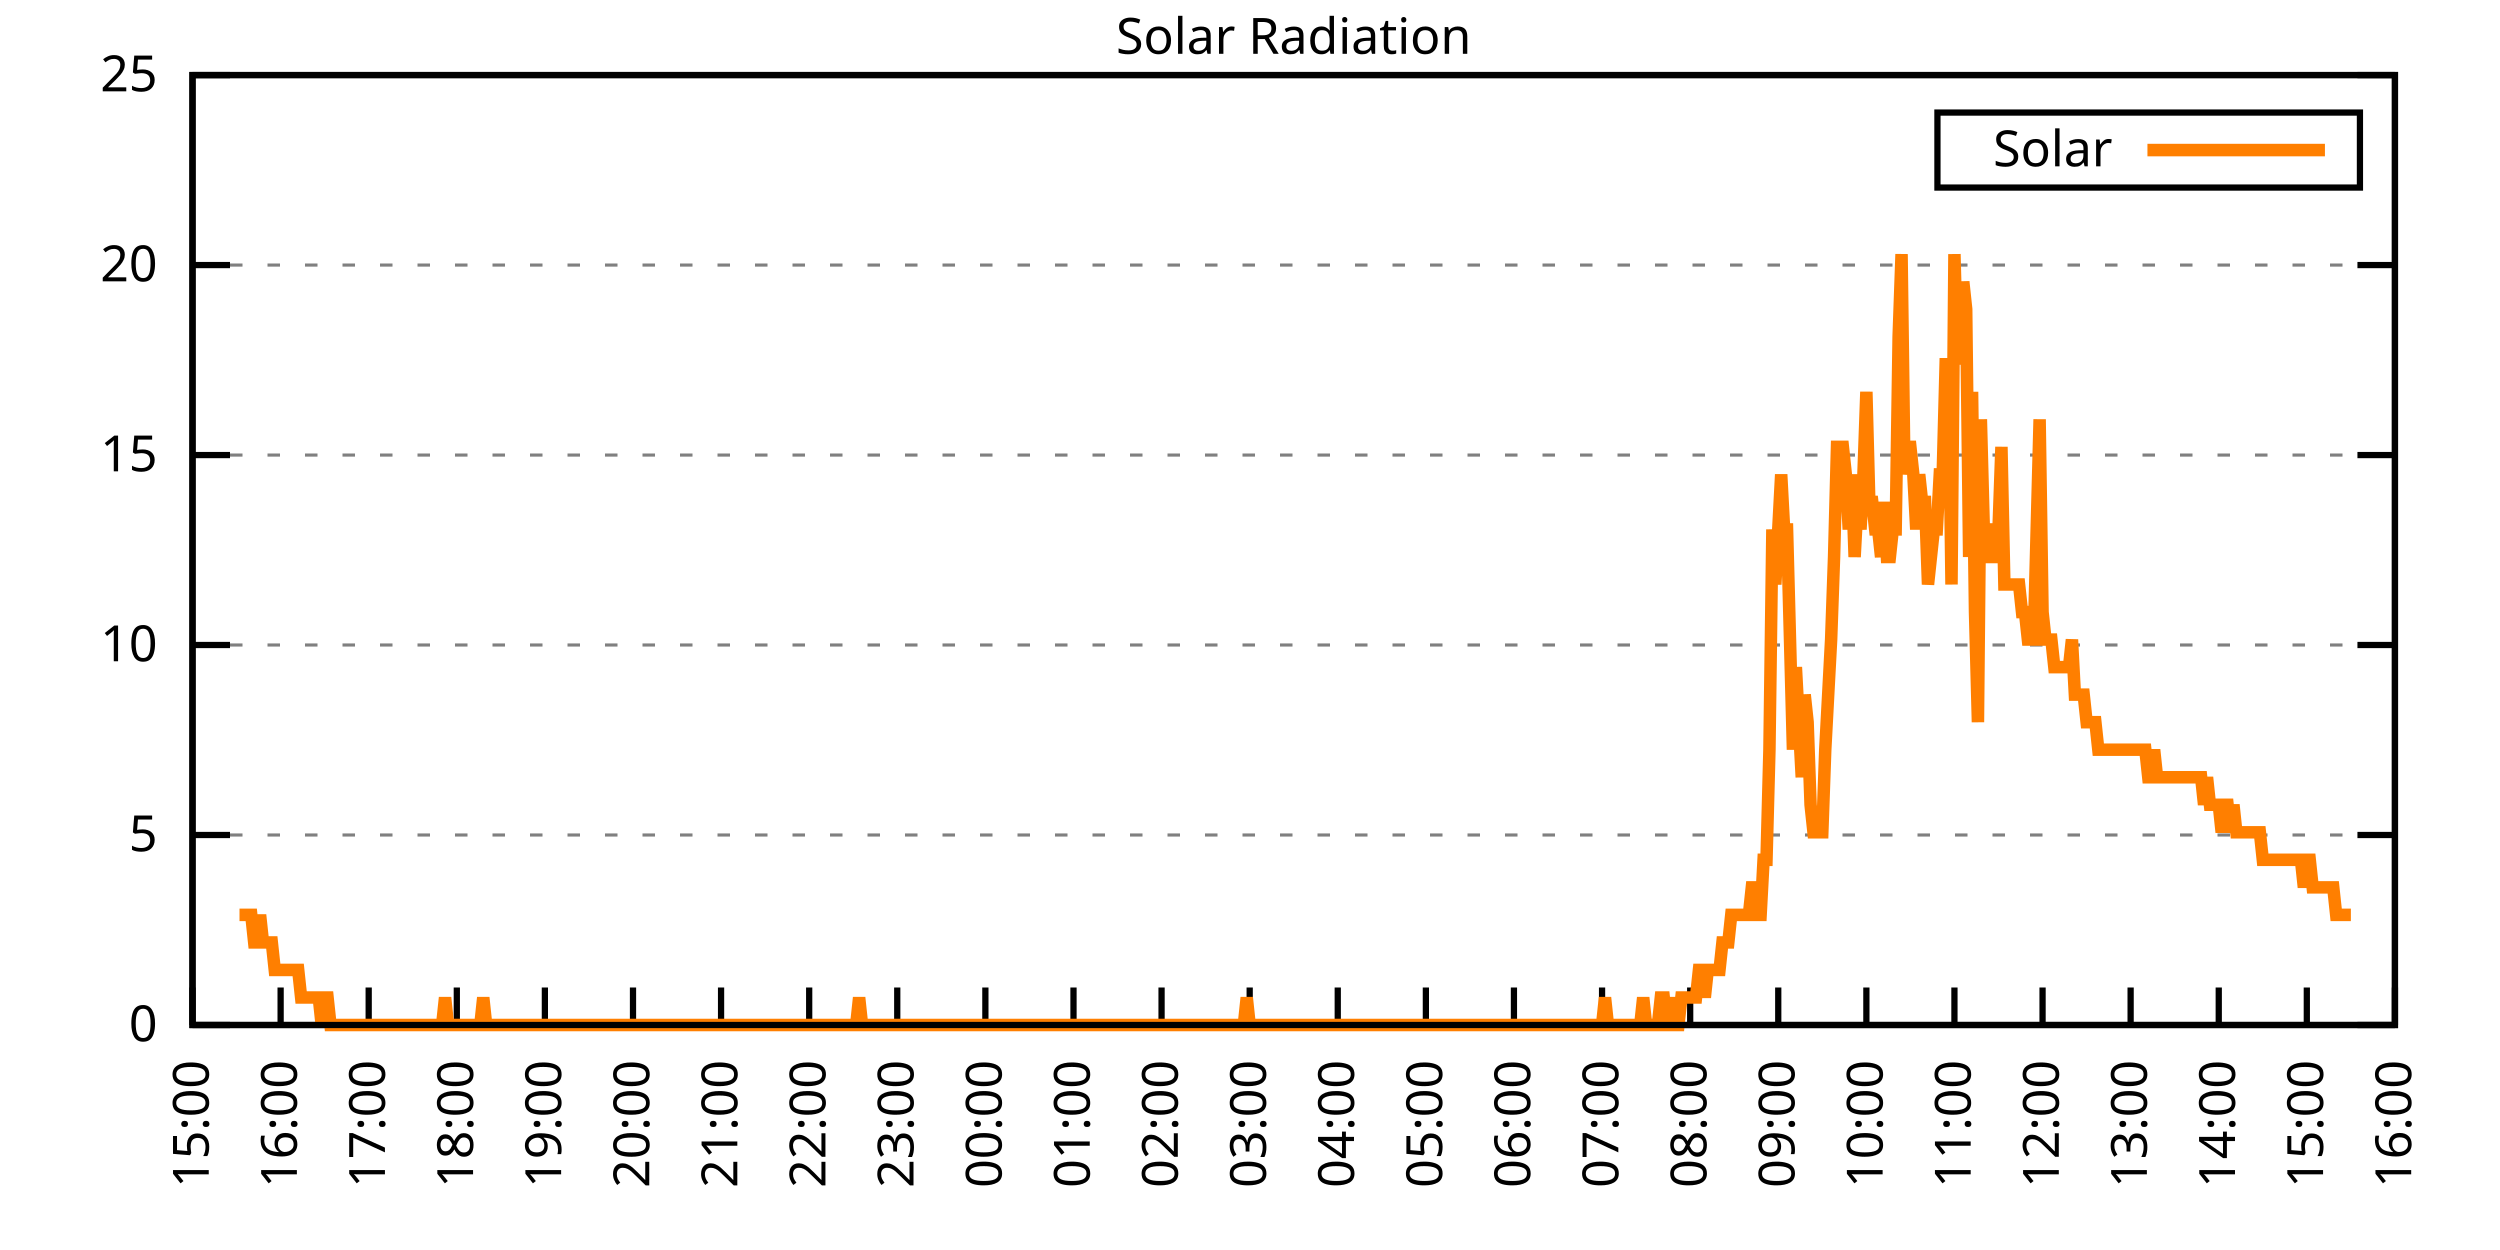
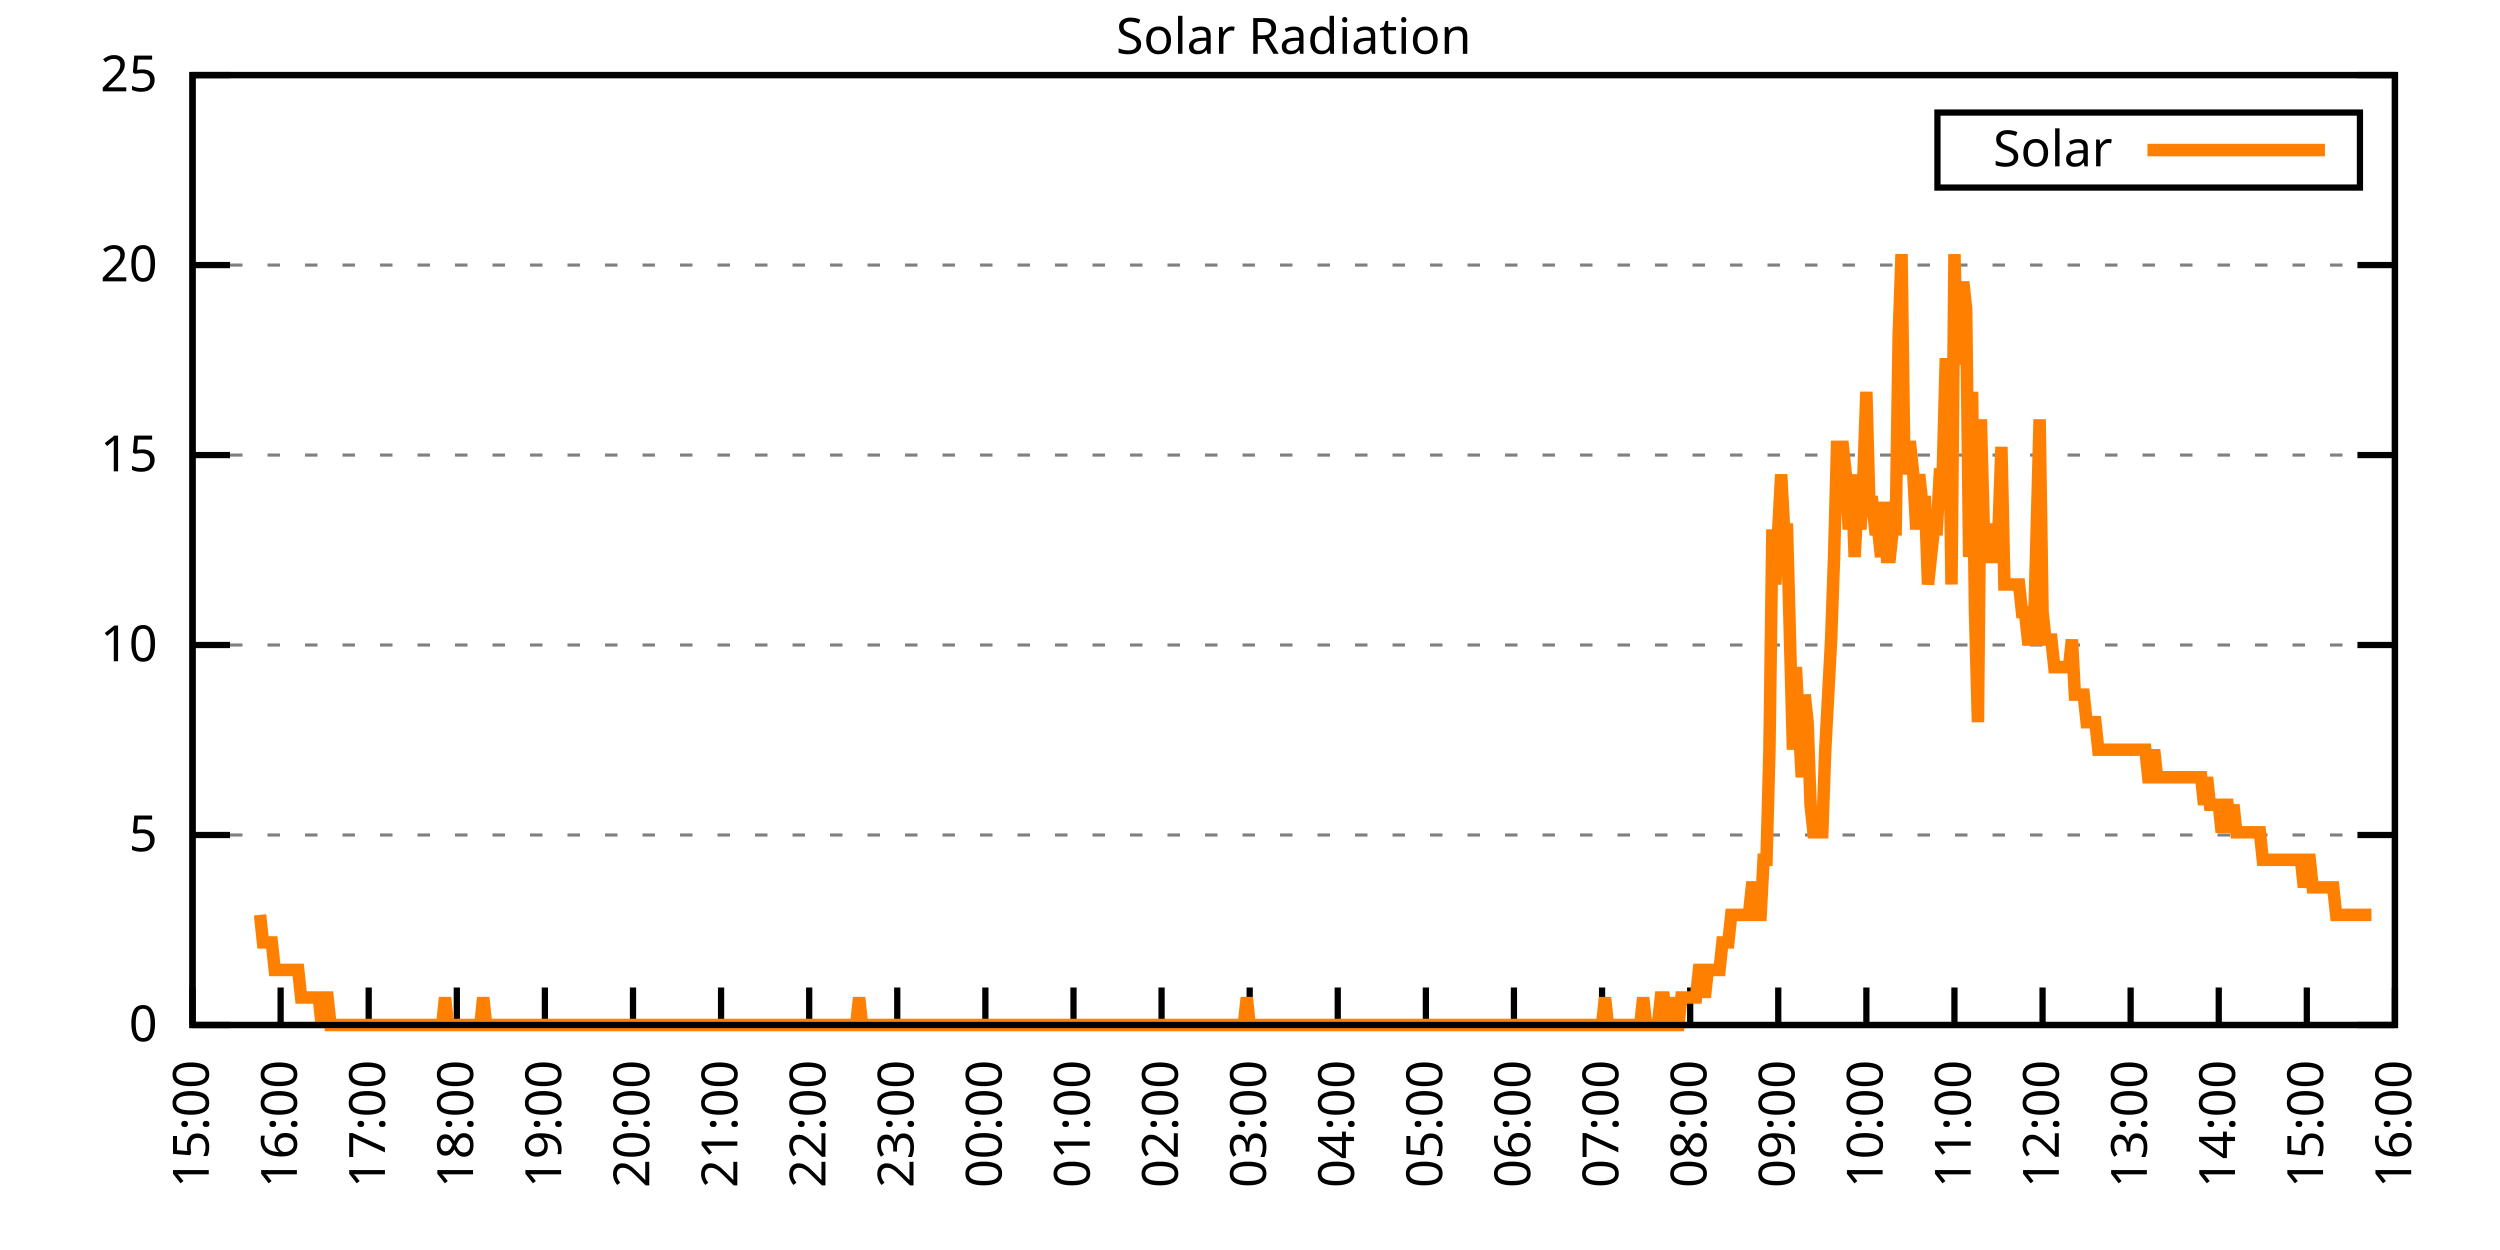
<svg xmlns="http://www.w3.org/2000/svg" xmlns:xlink="http://www.w3.org/1999/xlink" width="400" height="200" viewBox="0 0 400 200">
  <g id="gnuplot_canvas">
    <rect x="0" y="0" width="400" height="200" fill="none" />
    <defs>
      <circle id="gpDot" r="0.5" stroke-width="0.5" stroke="currentColor" />
      <path id="gpPt0" stroke-width="0.333" stroke="currentColor" d="M-1,0 h2 M0,-1 v2" />
      <path id="gpPt1" stroke-width="0.333" stroke="currentColor" d="M-1,-1 L1,1 M1,-1 L-1,1" />
      <path id="gpPt2" stroke-width="0.333" stroke="currentColor" d="M-1,0 L1,0 M0,-1 L0,1 M-1,-1 L1,1 M-1,1 L1,-1" />
      <rect id="gpPt3" stroke-width="0.333" stroke="currentColor" x="-1" y="-1" width="2" height="2" />
      <rect id="gpPt4" stroke-width="0.333" stroke="currentColor" fill="currentColor" x="-1" y="-1" width="2" height="2" />
      <circle id="gpPt5" stroke-width="0.333" stroke="currentColor" cx="0" cy="0" r="1" />
      <use xlink:href="#gpPt5" id="gpPt6" fill="currentColor" stroke="none" />
      <path id="gpPt7" stroke-width="0.333" stroke="currentColor" d="M0,-1.33 L-1.33,0.67 L1.33,0.67 z" />
      <use xlink:href="#gpPt7" id="gpPt8" fill="currentColor" stroke="none" />
      <use xlink:href="#gpPt7" id="gpPt9" stroke="currentColor" transform="rotate(180)" />
      <use xlink:href="#gpPt9" id="gpPt10" fill="currentColor" stroke="none" />
      <use xlink:href="#gpPt3" id="gpPt11" stroke="currentColor" transform="rotate(45)" />
      <use xlink:href="#gpPt11" id="gpPt12" fill="currentColor" stroke="none" />
      <path id="gpPt13" stroke-width="0.333" stroke="currentColor" d="M0,1.330 L1.265,0.411 L0.782,-1.067 L-0.782,-1.076 L-1.265,0.411 z" />
      <use xlink:href="#gpPt13" id="gpPt14" fill="currentColor" stroke="none" />
      <filter id="textbox" filterUnits="objectBoundingBox" x="0" y="0" height="1" width="1">
        <feFlood flood-color="white" flood-opacity="1" result="bgnd" />
        <feComposite in="SourceGraphic" in2="bgnd" operator="atop" />
      </filter>
      <filter id="greybox" filterUnits="objectBoundingBox" x="0" y="0" height="1" width="1">
        <feFlood flood-color="lightgrey" flood-opacity="1" result="grey" />
        <feComposite in="SourceGraphic" in2="grey" operator="atop" />
      </filter>
    </defs>
    <g fill="none" color="white" stroke="currentColor" stroke-width="1.00" stroke-linecap="butt" stroke-linejoin="miter">
</g>
    <g fill="none" color="black" stroke="currentColor" stroke-width="1.00" stroke-linecap="butt" stroke-linejoin="miter">
      <g stroke="none" shape-rendering="crispEdges">
        <polygon fill="rgb(255, 255, 255)" points="30.80,164.00 383.18,164.00 383.18,12.02 30.80,12.02 " />
      </g>
    </g>
    <g fill="none" color="black" stroke="currentColor" stroke-width="1.00" stroke-linecap="butt" stroke-linejoin="miter">
</g>
    <g fill="none" color="black" stroke="black" stroke-width="0.50" stroke-linecap="butt" stroke-linejoin="miter">
</g>
    <g fill="none" color="gray" stroke="currentColor" stroke-width="0.50" stroke-linecap="butt" stroke-linejoin="miter">
      <path stroke="gray" stroke-dasharray="2,4" class="gridline" d="M30.80,164.00 L383.19,164.00  " />
    </g>
    <g fill="none" color="gray" stroke="gray" stroke-width="1.00" stroke-linecap="butt" stroke-linejoin="miter">
</g>
    <g fill="none" color="black" stroke="currentColor" stroke-width="1.00" stroke-linecap="butt" stroke-linejoin="miter">
      <path stroke="black" d="M30.80,164.00 L36.80,164.00 M383.19,164.00 L377.19,164.00  " />
      <g transform="translate(25.20,166.60)" stroke="none" fill="black" font-family="Sans" font-size="8.00" text-anchor="end">
        <text>
          <tspan font-family="Sans"> 0</tspan>
        </text>
      </g>
    </g>
    <g fill="none" color="black" stroke="currentColor" stroke-width="1.00" stroke-linecap="butt" stroke-linejoin="miter">
</g>
    <g fill="none" color="black" stroke="black" stroke-width="0.50" stroke-linecap="butt" stroke-linejoin="miter">
</g>
    <g fill="none" color="gray" stroke="currentColor" stroke-width="0.50" stroke-linecap="butt" stroke-linejoin="miter">
      <path stroke="gray" stroke-dasharray="2,4" class="gridline" d="M30.80,133.60 L383.19,133.60  " />
    </g>
    <g fill="none" color="gray" stroke="gray" stroke-width="1.00" stroke-linecap="butt" stroke-linejoin="miter">
</g>
    <g fill="none" color="black" stroke="currentColor" stroke-width="1.00" stroke-linecap="butt" stroke-linejoin="miter">
      <path stroke="black" d="M30.80,133.60 L36.80,133.60 M383.19,133.60 L377.19,133.60  " />
      <g transform="translate(25.20,136.20)" stroke="none" fill="black" font-family="Sans" font-size="8.00" text-anchor="end">
        <text>
          <tspan font-family="Sans"> 5</tspan>
        </text>
      </g>
    </g>
    <g fill="none" color="black" stroke="currentColor" stroke-width="1.00" stroke-linecap="butt" stroke-linejoin="miter">
</g>
    <g fill="none" color="black" stroke="black" stroke-width="0.50" stroke-linecap="butt" stroke-linejoin="miter">
</g>
    <g fill="none" color="gray" stroke="currentColor" stroke-width="0.50" stroke-linecap="butt" stroke-linejoin="miter">
      <path stroke="gray" stroke-dasharray="2,4" class="gridline" d="M30.80,103.20 L383.19,103.20  " />
    </g>
    <g fill="none" color="gray" stroke="gray" stroke-width="1.00" stroke-linecap="butt" stroke-linejoin="miter">
</g>
    <g fill="none" color="black" stroke="currentColor" stroke-width="1.00" stroke-linecap="butt" stroke-linejoin="miter">
      <path stroke="black" d="M30.80,103.20 L36.80,103.20 M383.19,103.20 L377.19,103.20  " />
      <g transform="translate(25.20,105.80)" stroke="none" fill="black" font-family="Sans" font-size="8.00" text-anchor="end">
        <text>
          <tspan font-family="Sans"> 10</tspan>
        </text>
      </g>
    </g>
    <g fill="none" color="black" stroke="currentColor" stroke-width="1.00" stroke-linecap="butt" stroke-linejoin="miter">
</g>
    <g fill="none" color="black" stroke="black" stroke-width="0.50" stroke-linecap="butt" stroke-linejoin="miter">
</g>
    <g fill="none" color="gray" stroke="currentColor" stroke-width="0.50" stroke-linecap="butt" stroke-linejoin="miter">
      <path stroke="gray" stroke-dasharray="2,4" class="gridline" d="M30.80,72.81 L383.19,72.81  " />
    </g>
    <g fill="none" color="gray" stroke="gray" stroke-width="1.00" stroke-linecap="butt" stroke-linejoin="miter">
</g>
    <g fill="none" color="black" stroke="currentColor" stroke-width="1.00" stroke-linecap="butt" stroke-linejoin="miter">
      <path stroke="black" d="M30.80,72.81 L36.80,72.81 M383.19,72.81 L377.19,72.81  " />
      <g transform="translate(25.20,75.41)" stroke="none" fill="black" font-family="Sans" font-size="8.00" text-anchor="end">
        <text>
          <tspan font-family="Sans"> 15</tspan>
        </text>
      </g>
    </g>
    <g fill="none" color="black" stroke="currentColor" stroke-width="1.00" stroke-linecap="butt" stroke-linejoin="miter">
</g>
    <g fill="none" color="black" stroke="black" stroke-width="0.50" stroke-linecap="butt" stroke-linejoin="miter">
</g>
    <g fill="none" color="gray" stroke="currentColor" stroke-width="0.50" stroke-linecap="butt" stroke-linejoin="miter">
      <path stroke="gray" stroke-dasharray="2,4" class="gridline" d="M30.80,42.41 L383.19,42.41  " />
    </g>
    <g fill="none" color="gray" stroke="gray" stroke-width="1.00" stroke-linecap="butt" stroke-linejoin="miter">
</g>
    <g fill="none" color="black" stroke="currentColor" stroke-width="1.00" stroke-linecap="butt" stroke-linejoin="miter">
      <path stroke="black" d="M30.80,42.41 L36.80,42.41 M383.19,42.41 L377.19,42.41  " />
      <g transform="translate(25.20,45.01)" stroke="none" fill="black" font-family="Sans" font-size="8.00" text-anchor="end">
        <text>
          <tspan font-family="Sans"> 20</tspan>
        </text>
      </g>
    </g>
    <g fill="none" color="black" stroke="currentColor" stroke-width="1.00" stroke-linecap="butt" stroke-linejoin="miter">
</g>
    <g fill="none" color="black" stroke="black" stroke-width="0.50" stroke-linecap="butt" stroke-linejoin="miter">
</g>
    <g fill="none" color="gray" stroke="currentColor" stroke-width="0.50" stroke-linecap="butt" stroke-linejoin="miter">
      <path stroke="gray" stroke-dasharray="2,4" class="gridline" d="M30.80,12.01 L383.19,12.01  " />
    </g>
    <g fill="none" color="gray" stroke="gray" stroke-width="1.00" stroke-linecap="butt" stroke-linejoin="miter">
</g>
    <g fill="none" color="black" stroke="currentColor" stroke-width="1.00" stroke-linecap="butt" stroke-linejoin="miter">
      <path stroke="black" d="M30.80,12.01 L36.80,12.01 M383.19,12.01 L377.19,12.01  " />
      <g transform="translate(25.20,14.61)" stroke="none" fill="black" font-family="Sans" font-size="8.00" text-anchor="end">
        <text>
          <tspan font-family="Sans"> 25</tspan>
        </text>
      </g>
    </g>
    <g fill="none" color="black" stroke="currentColor" stroke-width="1.00" stroke-linecap="butt" stroke-linejoin="miter">
      <path stroke="black" d="M30.80,164.00 L30.80,158.00  " />
      <g transform="translate(33.40,169.60) rotate(270.00)" stroke="none" fill="black" font-family="Sans" font-size="8.00" text-anchor="end">
        <text>
          <tspan font-family="Sans">15:00</tspan>
        </text>
      </g>
    </g>
    <g fill="none" color="black" stroke="currentColor" stroke-width="1.00" stroke-linecap="butt" stroke-linejoin="miter">
      <path stroke="black" d="M44.90,164.00 L44.90,158.00  " />
      <g transform="translate(47.50,169.60) rotate(270.00)" stroke="none" fill="black" font-family="Sans" font-size="8.00" text-anchor="end">
        <text>
          <tspan font-family="Sans">16:00</tspan>
        </text>
      </g>
    </g>
    <g fill="none" color="black" stroke="currentColor" stroke-width="1.00" stroke-linecap="butt" stroke-linejoin="miter">
      <path stroke="black" d="M58.99,164.00 L58.99,158.00  " />
      <g transform="translate(61.59,169.60) rotate(270.00)" stroke="none" fill="black" font-family="Sans" font-size="8.00" text-anchor="end">
        <text>
          <tspan font-family="Sans">17:00</tspan>
        </text>
      </g>
    </g>
    <g fill="none" color="black" stroke="currentColor" stroke-width="1.00" stroke-linecap="butt" stroke-linejoin="miter">
      <path stroke="black" d="M73.09,164.00 L73.09,158.00  " />
      <g transform="translate(75.69,169.60) rotate(270.00)" stroke="none" fill="black" font-family="Sans" font-size="8.00" text-anchor="end">
        <text>
          <tspan font-family="Sans">18:00</tspan>
        </text>
      </g>
    </g>
    <g fill="none" color="black" stroke="currentColor" stroke-width="1.00" stroke-linecap="butt" stroke-linejoin="miter">
      <path stroke="black" d="M87.18,164.00 L87.18,158.00  " />
      <g transform="translate(89.78,169.60) rotate(270.00)" stroke="none" fill="black" font-family="Sans" font-size="8.00" text-anchor="end">
        <text>
          <tspan font-family="Sans">19:00</tspan>
        </text>
      </g>
    </g>
    <g fill="none" color="black" stroke="currentColor" stroke-width="1.00" stroke-linecap="butt" stroke-linejoin="miter">
      <path stroke="black" d="M101.28,164.00 L101.28,158.00  " />
      <g transform="translate(103.88,169.60) rotate(270.00)" stroke="none" fill="black" font-family="Sans" font-size="8.00" text-anchor="end">
        <text>
          <tspan font-family="Sans">20:00</tspan>
        </text>
      </g>
    </g>
    <g fill="none" color="black" stroke="currentColor" stroke-width="1.00" stroke-linecap="butt" stroke-linejoin="miter">
      <path stroke="black" d="M115.37,164.00 L115.37,158.00  " />
      <g transform="translate(117.97,169.60) rotate(270.00)" stroke="none" fill="black" font-family="Sans" font-size="8.00" text-anchor="end">
        <text>
          <tspan font-family="Sans">21:00</tspan>
        </text>
      </g>
    </g>
    <g fill="none" color="black" stroke="currentColor" stroke-width="1.00" stroke-linecap="butt" stroke-linejoin="miter">
      <path stroke="black" d="M129.47,164.00 L129.47,158.00  " />
      <g transform="translate(132.07,169.60) rotate(270.00)" stroke="none" fill="black" font-family="Sans" font-size="8.00" text-anchor="end">
        <text>
          <tspan font-family="Sans">22:00</tspan>
        </text>
      </g>
    </g>
    <g fill="none" color="black" stroke="currentColor" stroke-width="1.00" stroke-linecap="butt" stroke-linejoin="miter">
      <path stroke="black" d="M143.56,164.00 L143.56,158.00  " />
      <g transform="translate(146.16,169.60) rotate(270.00)" stroke="none" fill="black" font-family="Sans" font-size="8.00" text-anchor="end">
        <text>
          <tspan font-family="Sans">23:00</tspan>
        </text>
      </g>
    </g>
    <g fill="none" color="black" stroke="currentColor" stroke-width="1.00" stroke-linecap="butt" stroke-linejoin="miter">
      <path stroke="black" d="M157.66,164.00 L157.66,158.00  " />
      <g transform="translate(160.26,169.60) rotate(270.00)" stroke="none" fill="black" font-family="Sans" font-size="8.00" text-anchor="end">
        <text>
          <tspan font-family="Sans">00:00</tspan>
        </text>
      </g>
    </g>
    <g fill="none" color="black" stroke="currentColor" stroke-width="1.00" stroke-linecap="butt" stroke-linejoin="miter">
      <path stroke="black" d="M171.76,164.00 L171.76,158.00  " />
      <g transform="translate(174.36,169.60) rotate(270.00)" stroke="none" fill="black" font-family="Sans" font-size="8.00" text-anchor="end">
        <text>
          <tspan font-family="Sans">01:00</tspan>
        </text>
      </g>
    </g>
    <g fill="none" color="black" stroke="currentColor" stroke-width="1.00" stroke-linecap="butt" stroke-linejoin="miter">
      <path stroke="black" d="M185.85,164.00 L185.85,158.00  " />
      <g transform="translate(188.45,169.60) rotate(270.00)" stroke="none" fill="black" font-family="Sans" font-size="8.00" text-anchor="end">
        <text>
          <tspan font-family="Sans">02:00</tspan>
        </text>
      </g>
    </g>
    <g fill="none" color="black" stroke="currentColor" stroke-width="1.00" stroke-linecap="butt" stroke-linejoin="miter">
      <path stroke="black" d="M199.95,164.00 L199.95,158.00  " />
      <g transform="translate(202.55,169.60) rotate(270.00)" stroke="none" fill="black" font-family="Sans" font-size="8.00" text-anchor="end">
        <text>
          <tspan font-family="Sans">03:00</tspan>
        </text>
      </g>
    </g>
    <g fill="none" color="black" stroke="currentColor" stroke-width="1.00" stroke-linecap="butt" stroke-linejoin="miter">
      <path stroke="black" d="M214.04,164.00 L214.04,158.00  " />
      <g transform="translate(216.64,169.60) rotate(270.00)" stroke="none" fill="black" font-family="Sans" font-size="8.00" text-anchor="end">
        <text>
          <tspan font-family="Sans">04:00</tspan>
        </text>
      </g>
    </g>
    <g fill="none" color="black" stroke="currentColor" stroke-width="1.00" stroke-linecap="butt" stroke-linejoin="miter">
      <path stroke="black" d="M228.14,164.00 L228.14,158.00  " />
      <g transform="translate(230.74,169.60) rotate(270.00)" stroke="none" fill="black" font-family="Sans" font-size="8.00" text-anchor="end">
        <text>
          <tspan font-family="Sans">05:00</tspan>
        </text>
      </g>
    </g>
    <g fill="none" color="black" stroke="currentColor" stroke-width="1.00" stroke-linecap="butt" stroke-linejoin="miter">
      <path stroke="black" d="M242.23,164.00 L242.23,158.00  " />
      <g transform="translate(244.83,169.60) rotate(270.00)" stroke="none" fill="black" font-family="Sans" font-size="8.00" text-anchor="end">
        <text>
          <tspan font-family="Sans">06:00</tspan>
        </text>
      </g>
    </g>
    <g fill="none" color="black" stroke="currentColor" stroke-width="1.00" stroke-linecap="butt" stroke-linejoin="miter">
      <path stroke="black" d="M256.33,164.00 L256.33,158.00  " />
      <g transform="translate(258.93,169.60) rotate(270.00)" stroke="none" fill="black" font-family="Sans" font-size="8.00" text-anchor="end">
        <text>
          <tspan font-family="Sans">07:00</tspan>
        </text>
      </g>
    </g>
    <g fill="none" color="black" stroke="currentColor" stroke-width="1.00" stroke-linecap="butt" stroke-linejoin="miter">
      <path stroke="black" d="M270.43,164.00 L270.43,158.00  " />
      <g transform="translate(273.03,169.60) rotate(270.00)" stroke="none" fill="black" font-family="Sans" font-size="8.00" text-anchor="end">
        <text>
          <tspan font-family="Sans">08:00</tspan>
        </text>
      </g>
    </g>
    <g fill="none" color="black" stroke="currentColor" stroke-width="1.00" stroke-linecap="butt" stroke-linejoin="miter">
      <path stroke="black" d="M284.52,164.00 L284.52,158.00  " />
      <g transform="translate(287.12,169.60) rotate(270.00)" stroke="none" fill="black" font-family="Sans" font-size="8.00" text-anchor="end">
        <text>
          <tspan font-family="Sans">09:00</tspan>
        </text>
      </g>
    </g>
    <g fill="none" color="black" stroke="currentColor" stroke-width="1.00" stroke-linecap="butt" stroke-linejoin="miter">
      <path stroke="black" d="M298.62,164.00 L298.62,158.00  " />
      <g transform="translate(301.22,169.60) rotate(270.00)" stroke="none" fill="black" font-family="Sans" font-size="8.00" text-anchor="end">
        <text>
          <tspan font-family="Sans">10:00</tspan>
        </text>
      </g>
    </g>
    <g fill="none" color="black" stroke="currentColor" stroke-width="1.00" stroke-linecap="butt" stroke-linejoin="miter">
      <path stroke="black" d="M312.71,164.00 L312.71,158.00  " />
      <g transform="translate(315.31,169.60) rotate(270.00)" stroke="none" fill="black" font-family="Sans" font-size="8.00" text-anchor="end">
        <text>
          <tspan font-family="Sans">11:00</tspan>
        </text>
      </g>
    </g>
    <g fill="none" color="black" stroke="currentColor" stroke-width="1.00" stroke-linecap="butt" stroke-linejoin="miter">
      <path stroke="black" d="M326.81,164.00 L326.81,158.00  " />
      <g transform="translate(329.41,169.60) rotate(270.00)" stroke="none" fill="black" font-family="Sans" font-size="8.00" text-anchor="end">
        <text>
          <tspan font-family="Sans">12:00</tspan>
        </text>
      </g>
    </g>
    <g fill="none" color="black" stroke="currentColor" stroke-width="1.00" stroke-linecap="butt" stroke-linejoin="miter">
      <path stroke="black" d="M340.90,164.00 L340.90,158.00  " />
      <g transform="translate(343.50,169.60) rotate(270.00)" stroke="none" fill="black" font-family="Sans" font-size="8.00" text-anchor="end">
        <text>
          <tspan font-family="Sans">13:00</tspan>
        </text>
      </g>
    </g>
    <g fill="none" color="black" stroke="currentColor" stroke-width="1.00" stroke-linecap="butt" stroke-linejoin="miter">
      <path stroke="black" d="M355.00,164.00 L355.00,158.00  " />
      <g transform="translate(357.60,169.60) rotate(270.00)" stroke="none" fill="black" font-family="Sans" font-size="8.00" text-anchor="end">
        <text>
          <tspan font-family="Sans">14:00</tspan>
        </text>
      </g>
    </g>
    <g fill="none" color="black" stroke="currentColor" stroke-width="1.00" stroke-linecap="butt" stroke-linejoin="miter">
      <path stroke="black" d="M369.09,164.00 L369.09,158.00  " />
      <g transform="translate(371.69,169.60) rotate(270.00)" stroke="none" fill="black" font-family="Sans" font-size="8.00" text-anchor="end">
        <text>
          <tspan font-family="Sans">15:00</tspan>
        </text>
      </g>
    </g>
    <g fill="none" color="black" stroke="currentColor" stroke-width="1.00" stroke-linecap="butt" stroke-linejoin="miter">
      <path stroke="black" d="M383.19,164.00 L383.19,158.00  " />
      <g transform="translate(385.79,169.60) rotate(270.00)" stroke="none" fill="black" font-family="Sans" font-size="8.00" text-anchor="end">
        <text>
          <tspan font-family="Sans">16:00</tspan>
        </text>
      </g>
    </g>
    <g fill="none" color="black" stroke="currentColor" stroke-width="1.00" stroke-linecap="butt" stroke-linejoin="miter">
</g>
    <g fill="none" color="black" stroke="currentColor" stroke-width="1.00" stroke-linecap="butt" stroke-linejoin="miter">
      <path stroke="black" d="M30.80,12.01 L30.80,164.00 L383.19,164.00 L383.19,12.01 L30.80,12.01 Z  " />
    </g>
    <g fill="none" color="black" stroke="currentColor" stroke-width="1.00" stroke-linecap="butt" stroke-linejoin="miter">
</g>
    <g fill="none" color="black" stroke="currentColor" stroke-width="1.00" stroke-linecap="butt" stroke-linejoin="miter">
      <path stroke="black" d="M309.99,30.01 L309.99,18.01 L377.59,18.01 L377.59,30.01 L309.99,30.01 Z  " />
    </g>
    <g id="Solar_Radiation_plot_1">
      <g fill="none" color="white" stroke="black" stroke-width="2.00" stroke-linecap="butt" stroke-linejoin="miter">
</g>
      <g fill="none" color="black" stroke="currentColor" stroke-width="2.00" stroke-linecap="butt" stroke-linejoin="miter">
        <g transform="translate(337.99,26.61)" stroke="none" fill="black" font-family="Sans" font-size="8.00" text-anchor="end">
          <text>
            <tspan font-family="Sans">Solar</tspan>
          </text>
        </g>
      </g>
      <g fill="none" color="black" stroke="currentColor" stroke-width="2.00" stroke-linecap="butt" stroke-linejoin="miter">
-         <path stroke="rgb(255, 127,   0)" d="M343.59,24.01 L371.99,24.01 M38.32,146.38 L38.79,146.38 L39.26,146.38 L39.73,146.38 L40.20,146.38 L40.67,150.79   L41.14,150.79 L41.61,146.38 L42.08,150.79 L42.55,150.79 L43.02,150.79 L43.49,150.79 L43.96,155.19 L44.43,155.19   L44.90,155.19 L45.37,155.19 L45.84,155.19 L46.31,155.19 L46.78,155.19 L47.24,155.19 L47.71,155.19 L48.18,159.60   L48.65,159.60 L49.12,159.60 L49.59,159.60 L50.06,159.60 L50.53,159.60 L51.00,159.60 L51.47,164.00 L51.94,159.60   L52.41,159.60 L52.88,164.00 L53.35,164.00 L53.82,164.00 L54.29,164.00 L54.76,164.00 L55.23,164.00 L55.70,164.00   L56.17,164.00 L56.64,164.00 L57.11,164.00 L57.58,164.00 L58.05,164.00 L58.52,164.00 L58.99,164.00 L59.46,164.00   L59.93,164.00 L60.40,164.00 L60.87,164.00 L61.34,164.00 L61.81,164.00 L62.28,164.00 L62.75,164.00 L63.22,164.00   L63.69,164.00 L64.16,164.00 L64.63,164.00 L65.10,164.00 L65.57,164.00 L66.04,164.00 L66.51,164.00 L66.98,164.00   L67.45,164.00 L67.92,164.00 L68.39,164.00 L68.86,164.00 L69.33,164.00 L69.80,164.00 L70.27,164.00 L70.74,164.00   L71.21,159.60 L71.68,164.00 L72.15,164.00 L72.62,164.00 L73.09,164.00 L73.56,164.00 L74.03,164.00 L74.50,164.00   L74.97,164.00 L75.44,164.00 L75.91,164.00 L76.38,164.00 L76.85,164.00 L77.32,159.60 L77.79,164.00 L78.26,164.00   L78.73,164.00 L79.19,164.00 L79.66,164.00 L80.13,164.00 L80.60,164.00 L81.07,164.00 L81.54,164.00 L82.01,164.00   L82.48,164.00 L82.95,164.00 L83.42,164.00 L83.89,164.00 L84.36,164.00 L84.83,164.00 L85.30,164.00 L85.77,164.00   L86.24,164.00 L86.71,164.00 L87.18,164.00 L87.65,164.00 L88.12,164.00 L88.59,164.00 L89.06,164.00 L89.53,164.00   L90.00,164.00 L90.47,164.00 L90.94,164.00 L91.41,164.00 L91.88,164.00 L92.35,164.00 L92.82,164.00 L93.29,164.00   L93.76,164.00 L94.23,164.00 L94.70,164.00 L95.17,164.00 L95.64,164.00 L96.11,164.00 L96.58,164.00 L97.05,164.00   L97.52,164.00 L97.99,164.00 L98.46,164.00 L98.93,164.00 L99.40,164.00 L99.87,164.00 L100.34,164.00 L100.81,164.00   L101.28,164.00 L101.75,164.00 L102.22,164.00 L102.69,164.00 L103.16,164.00 L103.63,164.00 L104.10,164.00 L104.57,164.00   L105.04,164.00 L105.51,164.00 L105.98,164.00 L106.45,164.00 L106.92,164.00 L107.39,164.00 L107.86,164.00 L108.33,164.00   L108.80,164.00 L109.27,164.00 L109.74,164.00 L110.21,164.00 L110.68,164.00 L111.14,164.00 L111.61,164.00 L112.08,164.00   L112.55,164.00 L113.02,164.00 L113.49,164.00 L113.96,164.00 L114.43,164.00 L114.90,164.00 L115.37,164.00 L115.84,164.00   L116.31,164.00 L116.78,164.00 L117.25,164.00 L117.72,164.00 L118.19,164.00 L118.66,164.00 L119.13,164.00 L119.60,164.00   L120.07,164.00 L120.54,164.00 L121.01,164.00 L121.48,164.00 L121.95,164.00 L122.42,164.00 L122.89,164.00 L123.36,164.00   L123.83,164.00 L124.30,164.00 L124.77,164.00 L125.24,164.00 L125.71,164.00 L126.18,164.00 L126.65,164.00 L127.12,164.00   L127.59,164.00 L128.06,164.00 L128.53,164.00 L129.00,164.00 L129.47,164.00 L129.94,164.00 L130.41,164.00 L130.88,164.00   L131.35,164.00 L131.82,164.00 L132.29,164.00 L132.76,164.00 L133.23,164.00 L133.70,164.00 L134.17,164.00 L134.64,164.00   L135.11,164.00 L135.58,164.00 L136.05,164.00 L136.52,164.00 L136.99,164.00 L137.46,159.60 L137.93,164.00 L138.40,164.00   L138.87,164.00 L139.34,164.00 L139.81,164.00 L140.28,164.00 L140.75,164.00 L141.22,164.00 L141.69,164.00 L142.16,164.00   L142.63,164.00 L143.09,164.00 L143.56,164.00 L144.03,164.00 L144.50,164.00 L144.97,164.00 L145.44,164.00 L145.91,164.00   L146.38,164.00 L146.85,164.00 L147.32,164.00 L147.79,164.00 L148.26,164.00 L148.73,164.00 L149.20,164.00 L149.67,164.00   L150.14,164.00 L150.61,164.00 L151.08,164.00 L151.55,164.00 L152.02,164.00 L152.49,164.00 L152.96,164.00 L153.43,164.00   L153.90,164.00 L154.37,164.00 L154.84,164.00 L155.31,164.00 L155.78,164.00 L156.25,164.00 L156.72,164.00 L157.19,164.00   L157.66,164.00 L158.13,164.00 L158.60,164.00 L159.07,164.00 L159.54,164.00 L160.01,164.00 L160.48,164.00 L160.95,164.00   L161.42,164.00 L161.89,164.00 L162.36,164.00 L162.83,164.00 L163.30,164.00 L163.77,164.00 L164.24,164.00 L164.71,164.00   L165.18,164.00 L165.65,164.00 L166.12,164.00 L166.59,164.00 L167.06,164.00 L167.53,164.00 L168.00,164.00 L168.47,164.00   L168.94,164.00 L169.41,164.00 L169.88,164.00 L170.35,164.00 L170.82,164.00 L171.29,164.00 L171.76,164.00 L172.23,164.00   L172.70,164.00 L173.17,164.00 L173.64,164.00 L174.11,164.00 L174.58,164.00 L175.04,164.00 L175.51,164.00 L175.98,164.00   L176.45,164.00 L176.92,164.00 L177.39,164.00 L177.86,164.00 L178.33,164.00 L178.80,164.00 L179.27,164.00 L179.74,164.00   L180.21,164.00 L180.68,164.00 L181.15,164.00 L181.62,164.00 L182.09,164.00 L182.56,164.00 L183.03,164.00 L183.50,164.00   L183.97,164.00 L184.44,164.00 L184.91,164.00 L185.38,164.00 L185.85,164.00 L186.32,164.00 L186.79,164.00 L187.26,164.00   L187.73,164.00 L188.20,164.00 L188.67,164.00 L189.14,164.00 L189.61,164.00 L190.08,164.00 L190.55,164.00 L191.02,164.00   L191.49,164.00 L191.96,164.00 L192.43,164.00 L192.90,164.00 L193.37,164.00 L193.84,164.00 L194.31,164.00 L194.78,164.00   L195.25,164.00 L195.72,164.00 L196.19,164.00 L196.66,164.00 L197.13,164.00 L197.60,164.00 L198.07,164.00 L198.54,164.00   L199.01,164.00 L199.48,159.60 L199.95,164.00 L200.42,164.00 L200.89,164.00 L201.36,164.00 L201.83,164.00 L202.30,164.00   L202.77,164.00 L203.24,164.00 L203.71,164.00 L204.18,164.00 L204.65,164.00 L205.12,164.00 L205.59,164.00 L206.06,164.00   L206.53,164.00 L207.00,164.00 L207.46,164.00 L207.93,164.00 L208.40,164.00 L208.87,164.00 L209.34,164.00 L209.81,164.00   L210.28,164.00 L210.75,164.00 L211.22,164.00 L211.69,164.00 L212.16,164.00 L212.63,164.00 L213.10,164.00 L213.57,164.00   L214.04,164.00 L214.51,164.00 L214.98,164.00 L215.45,164.00 L215.92,164.00 L216.39,164.00 L216.86,164.00 L217.33,164.00   L217.80,164.00 L218.27,164.00 L218.74,164.00 L219.21,164.00 L219.68,164.00 L220.15,164.00 L220.62,164.00 L221.09,164.00   L221.56,164.00 L222.03,164.00 L222.50,164.00 L222.97,164.00 L223.44,164.00 L223.91,164.00 L224.38,164.00 L224.85,164.00   L225.32,164.00 L225.79,164.00 L226.26,164.00 L226.73,164.00 L227.20,164.00 L227.67,164.00 L228.14,164.00 L228.61,164.00   L229.08,164.00 L229.55,164.00 L230.02,164.00 L230.49,164.00 L230.96,164.00 L231.43,164.00 L231.90,164.00 L232.37,164.00   L232.84,164.00 L233.31,164.00 L233.78,164.00 L234.25,164.00 L234.72,164.00 L235.19,164.00 L235.66,164.00 L236.13,164.00   L236.60,164.00 L237.07,164.00 L237.54,164.00 L238.01,164.00 L238.48,164.00 L238.95,164.00 L239.41,164.00 L239.88,164.00   L240.35,164.00 L240.82,164.00 L241.29,164.00 L241.76,164.00 L242.23,164.00 L242.70,164.00 L243.17,164.00 L243.64,164.00   L244.11,164.00 L244.58,164.00 L245.05,164.00 L245.52,164.00 L245.99,164.00 L246.46,164.00 L246.93,164.00 L247.40,164.00   L247.87,164.00 L248.34,164.00 L248.81,164.00 L249.28,164.00 L249.75,164.00 L250.22,164.00 L250.69,164.00 L251.16,164.00   L251.63,164.00 L252.10,164.00 L252.57,164.00 L253.04,164.00 L253.51,164.00 L253.98,164.00 L254.45,164.00 L254.92,164.00   L255.39,164.00 L255.86,164.00 L256.33,164.00 L256.80,159.60 L257.27,164.00 L257.74,164.00 L258.21,164.00 L258.68,164.00   L259.15,164.00 L259.62,164.00 L260.09,164.00 L260.56,164.00 L261.03,164.00 L261.50,164.00 L261.97,164.00 L262.44,164.00   L262.91,159.60 L263.38,164.00 L263.85,164.00 L264.32,164.00 L264.79,164.00 L265.26,164.00 L265.73,159.60 L266.20,159.60   L266.67,164.00 L267.14,164.00 L267.61,159.60 L268.08,164.00 L268.55,164.00 L269.02,159.60 L269.49,159.60 L269.96,159.60   L270.43,159.60 L270.90,159.60 L271.36,159.60 L271.83,155.19 L272.30,155.19 L272.77,159.60 L273.24,155.19 L273.71,155.19   L274.18,155.19 L274.65,155.19 L275.12,155.19 L275.59,150.79 L276.06,150.79 L276.53,150.79 L277.00,146.38 L277.47,146.38   L277.94,146.38 L278.41,146.38 L278.88,146.38 L279.35,146.38 L279.82,146.38 L280.29,141.98 L280.76,141.98 L281.23,146.38   L281.70,146.38 L282.17,137.57 L282.64,137.57 L283.11,119.95 L283.58,84.71 L284.05,93.52 L284.52,84.71 L284.99,75.90   L285.46,84.71 L285.93,84.71 L286.40,102.33 L286.87,119.95 L287.34,106.74 L287.81,115.55 L288.28,124.36 L288.75,111.14   L289.22,115.55 L289.69,128.76 L290.16,133.17 L290.63,133.17 L291.10,133.17 L291.57,133.17 L292.04,119.95 L292.51,111.14   L292.98,102.33 L293.45,89.12 L293.92,71.50 L294.39,71.50 L294.86,71.50 L295.33,75.90 L295.80,84.71 L296.27,75.90   L296.74,89.12 L297.21,80.31 L297.68,84.71 L298.15,75.90 L298.62,62.69 L299.09,80.31 L299.56,80.31 L300.03,84.71   L300.50,84.71 L300.97,89.12 L301.44,80.31 L301.91,89.12 L302.38,89.12 L302.85,84.71 L303.31,84.71 L303.78,53.88   L304.25,40.66 L304.72,75.90 L305.19,71.50 L305.66,71.50 L306.13,75.90 L306.60,84.71 L307.07,75.90 L307.54,80.31   L308.01,80.31 L308.48,93.52 L308.95,89.12 L309.42,84.71 L309.89,84.71 L310.36,75.90 L310.83,75.90 L311.30,58.28   L311.77,58.28 L312.24,93.52 L312.71,40.66 L313.18,58.28 L313.65,53.88 L314.12,45.07 L314.59,49.47 L315.06,89.12   L315.53,62.69 L316.00,97.93 L316.47,115.55 L316.94,67.09 L317.41,84.71 L317.88,84.71 L318.35,89.12 L318.82,89.12   L319.29,84.71 L319.76,84.71 L320.23,71.50 L320.70,93.52 L321.17,93.52 L321.64,93.52 L322.11,93.52 L322.58,93.52   L323.05,93.52 L323.52,97.93 L323.99,97.93 L324.46,102.33 L324.93,102.33 L325.40,102.33 L325.87,84.71 L326.34,67.09   L326.81,97.93 L327.28,102.33 L327.75,102.33 L328.22,102.33 L328.69,106.74 L329.16,106.74 L329.63,106.74 L330.10,106.74   L330.57,106.74 L331.04,106.74 L331.51,102.33 L331.98,111.14 L332.45,111.14 L332.92,111.14 L333.39,111.14 L333.86,115.55   L334.33,115.55 L334.80,115.55 L335.26,115.55 L335.73,119.95 L336.20,119.95 L336.67,119.95 L337.14,119.95 L337.61,119.95   L338.08,119.95 L338.55,119.95 L339.02,119.95 L339.49,119.95 L339.96,119.95 L340.43,119.95 L340.90,119.95 L341.37,119.95   L341.84,119.95 L342.31,119.95 L342.78,119.95 L343.25,119.95 L343.72,124.36 L344.19,124.36 L344.66,119.95 L345.13,124.36   L345.60,124.36 L346.07,124.36 L346.54,124.36 L347.01,124.36 L347.48,124.36 L347.95,124.36 L348.42,124.36 L348.89,124.36   L349.36,124.36 L349.83,124.36 L350.30,124.36 L350.77,124.36 L351.24,124.36 L351.71,124.36 L352.18,124.36 L352.65,128.76   L353.12,124.36 L353.59,128.76 L354.06,128.76 L354.53,128.76 L355.00,128.76 L355.47,133.17 L355.94,128.76 L356.41,128.76   L356.88,133.17 L357.35,128.76 L357.82,133.17 L358.29,133.17 L358.76,133.17 L359.23,133.17 L359.70,133.17 L360.17,133.17   L360.64,133.17 L361.11,133.17 L361.58,133.17 L362.05,137.57 L362.52,137.57 L362.99,137.57 L363.46,137.57 L363.93,137.57   L364.40,137.57 L364.87,137.57 L365.34,137.57 L365.81,137.57 L366.28,137.57 L366.75,137.57 L367.21,137.57 L367.68,137.57   L368.15,137.57 L368.62,141.98 L369.09,137.57 L369.56,137.57 L370.03,141.98 L370.50,141.98 L370.97,141.98 L371.44,141.98   L371.91,141.98 L372.38,141.98 L372.85,141.98 L373.32,141.98 L373.79,146.38 L374.26,146.38 L374.73,146.38 L375.20,146.38   L375.67,146.38 L376.14,146.38  " />
+         <path stroke="rgb(255, 127,   0)" d="M343.59,24.01 L371.99,24.01 M41.61,146.38 L42.08,150.79 L42.55,150.79 L43.02,150.79 L43.49,150.79 L43.96,155.19   L44.43,155.19 L44.90,155.19 L45.37,155.19 L45.84,155.19 L46.31,155.19 L46.78,155.19 L47.24,155.19 L47.71,155.19   L48.18,159.60 L48.65,159.60 L49.12,159.60 L49.59,159.60 L50.06,159.60 L50.53,159.60 L51.00,159.60 L51.47,164.00   L51.94,159.60 L52.41,159.60 L52.88,164.00 L53.35,164.00 L53.82,164.00 L54.29,164.00 L54.76,164.00 L55.23,164.00   L55.70,164.00 L56.17,164.00 L56.64,164.00 L57.11,164.00 L57.58,164.00 L58.05,164.00 L58.52,164.00 L58.99,164.00   L59.46,164.00 L59.93,164.00 L60.40,164.00 L60.87,164.00 L61.34,164.00 L61.81,164.00 L62.28,164.00 L62.75,164.00   L63.22,164.00 L63.69,164.00 L64.16,164.00 L64.63,164.00 L65.10,164.00 L65.57,164.00 L66.04,164.00 L66.51,164.00   L66.98,164.00 L67.45,164.00 L67.92,164.00 L68.39,164.00 L68.86,164.00 L69.33,164.00 L69.80,164.00 L70.27,164.00   L70.74,164.00 L71.21,159.60 L71.68,164.00 L72.15,164.00 L72.62,164.00 L73.09,164.00 L73.56,164.00 L74.03,164.00   L74.50,164.00 L74.97,164.00 L75.44,164.00 L75.91,164.00 L76.38,164.00 L76.85,164.00 L77.32,159.60 L77.79,164.00   L78.26,164.00 L78.73,164.00 L79.19,164.00 L79.66,164.00 L80.13,164.00 L80.60,164.00 L81.07,164.00 L81.54,164.00   L82.01,164.00 L82.48,164.00 L82.95,164.00 L83.42,164.00 L83.89,164.00 L84.36,164.00 L84.83,164.00 L85.30,164.00   L85.77,164.00 L86.24,164.00 L86.71,164.00 L87.18,164.00 L87.65,164.00 L88.12,164.00 L88.59,164.00 L89.06,164.00   L89.53,164.00 L90.00,164.00 L90.47,164.00 L90.94,164.00 L91.41,164.00 L91.88,164.00 L92.35,164.00 L92.82,164.00   L93.29,164.00 L93.76,164.00 L94.23,164.00 L94.70,164.00 L95.17,164.00 L95.64,164.00 L96.11,164.00 L96.58,164.00   L97.05,164.00 L97.52,164.00 L97.99,164.00 L98.46,164.00 L98.93,164.00 L99.40,164.00 L99.87,164.00 L100.34,164.00   L100.81,164.00 L101.28,164.00 L101.75,164.00 L102.22,164.00 L102.69,164.00 L103.16,164.00 L103.63,164.00 L104.10,164.00   L104.57,164.00 L105.04,164.00 L105.51,164.00 L105.98,164.00 L106.45,164.00 L106.92,164.00 L107.39,164.00 L107.86,164.00   L108.33,164.00 L108.80,164.00 L109.27,164.00 L109.74,164.00 L110.21,164.00 L110.68,164.00 L111.14,164.00 L111.61,164.00   L112.08,164.00 L112.55,164.00 L113.02,164.00 L113.49,164.00 L113.96,164.00 L114.43,164.00 L114.90,164.00 L115.37,164.00   L115.84,164.00 L116.31,164.00 L116.78,164.00 L117.25,164.00 L117.72,164.00 L118.19,164.00 L118.66,164.00 L119.13,164.00   L119.60,164.00 L120.07,164.00 L120.54,164.00 L121.01,164.00 L121.48,164.00 L121.95,164.00 L122.42,164.00 L122.89,164.00   L123.36,164.00 L123.83,164.00 L124.30,164.00 L124.77,164.00 L125.24,164.00 L125.71,164.00 L126.18,164.00 L126.65,164.00   L127.12,164.00 L127.59,164.00 L128.06,164.00 L128.53,164.00 L129.00,164.00 L129.47,164.00 L129.94,164.00 L130.41,164.00   L130.88,164.00 L131.35,164.00 L131.82,164.00 L132.29,164.00 L132.76,164.00 L133.23,164.00 L133.70,164.00 L134.17,164.00   L134.64,164.00 L135.11,164.00 L135.58,164.00 L136.05,164.00 L136.52,164.00 L136.99,164.00 L137.46,159.60 L137.93,164.00   L138.40,164.00 L138.87,164.00 L139.34,164.00 L139.81,164.00 L140.28,164.00 L140.75,164.00 L141.22,164.00 L141.69,164.00   L142.16,164.00 L142.63,164.00 L143.09,164.00 L143.56,164.00 L144.03,164.00 L144.50,164.00 L144.97,164.00 L145.44,164.00   L145.91,164.00 L146.38,164.00 L146.85,164.00 L147.32,164.00 L147.79,164.00 L148.26,164.00 L148.73,164.00 L149.20,164.00   L149.67,164.00 L150.14,164.00 L150.61,164.00 L151.08,164.00 L151.55,164.00 L152.02,164.00 L152.49,164.00 L152.96,164.00   L153.43,164.00 L153.90,164.00 L154.37,164.00 L154.84,164.00 L155.31,164.00 L155.78,164.00 L156.25,164.00 L156.72,164.00   L157.19,164.00 L157.66,164.00 L158.13,164.00 L158.60,164.00 L159.07,164.00 L159.54,164.00 L160.01,164.00 L160.48,164.00   L160.95,164.00 L161.42,164.00 L161.89,164.00 L162.36,164.00 L162.83,164.00 L163.30,164.00 L163.77,164.00 L164.24,164.00   L164.71,164.00 L165.18,164.00 L165.65,164.00 L166.12,164.00 L166.59,164.00 L167.06,164.00 L167.53,164.00 L168.00,164.00   L168.47,164.00 L168.94,164.00 L169.41,164.00 L169.88,164.00 L170.35,164.00 L170.82,164.00 L171.29,164.00 L171.76,164.00   L172.23,164.00 L172.70,164.00 L173.17,164.00 L173.64,164.00 L174.11,164.00 L174.58,164.00 L175.04,164.00 L175.51,164.00   L175.98,164.00 L176.45,164.00 L176.92,164.00 L177.39,164.00 L177.86,164.00 L178.33,164.00 L178.80,164.00 L179.27,164.00   L179.74,164.00 L180.21,164.00 L180.68,164.00 L181.15,164.00 L181.62,164.00 L182.09,164.00 L182.56,164.00 L183.03,164.00   L183.50,164.00 L183.97,164.00 L184.44,164.00 L184.91,164.00 L185.38,164.00 L185.85,164.00 L186.32,164.00 L186.79,164.00   L187.26,164.00 L187.73,164.00 L188.20,164.00 L188.67,164.00 L189.14,164.00 L189.61,164.00 L190.08,164.00 L190.55,164.00   L191.02,164.00 L191.49,164.00 L191.96,164.00 L192.43,164.00 L192.90,164.00 L193.37,164.00 L193.84,164.00 L194.31,164.00   L194.78,164.00 L195.25,164.00 L195.72,164.00 L196.19,164.00 L196.66,164.00 L197.13,164.00 L197.60,164.00 L198.07,164.00   L198.54,164.00 L199.01,164.00 L199.48,159.60 L199.95,164.00 L200.42,164.00 L200.89,164.00 L201.36,164.00 L201.83,164.00   L202.30,164.00 L202.77,164.00 L203.24,164.00 L203.71,164.00 L204.18,164.00 L204.65,164.00 L205.12,164.00 L205.59,164.00   L206.06,164.00 L206.53,164.00 L207.00,164.00 L207.46,164.00 L207.93,164.00 L208.40,164.00 L208.87,164.00 L209.34,164.00   L209.81,164.00 L210.28,164.00 L210.75,164.00 L211.22,164.00 L211.69,164.00 L212.16,164.00 L212.63,164.00 L213.10,164.00   L213.57,164.00 L214.04,164.00 L214.51,164.00 L214.98,164.00 L215.45,164.00 L215.92,164.00 L216.39,164.00 L216.86,164.00   L217.33,164.00 L217.80,164.00 L218.27,164.00 L218.74,164.00 L219.21,164.00 L219.68,164.00 L220.15,164.00 L220.62,164.00   L221.09,164.00 L221.56,164.00 L222.03,164.00 L222.50,164.00 L222.97,164.00 L223.44,164.00 L223.91,164.00 L224.38,164.00   L224.85,164.00 L225.32,164.00 L225.79,164.00 L226.26,164.00 L226.73,164.00 L227.20,164.00 L227.67,164.00 L228.14,164.00   L228.61,164.00 L229.08,164.00 L229.55,164.00 L230.02,164.00 L230.49,164.00 L230.96,164.00 L231.43,164.00 L231.90,164.00   L232.37,164.00 L232.84,164.00 L233.31,164.00 L233.78,164.00 L234.25,164.00 L234.72,164.00 L235.19,164.00 L235.66,164.00   L236.13,164.00 L236.60,164.00 L237.07,164.00 L237.54,164.00 L238.01,164.00 L238.48,164.00 L238.95,164.00 L239.41,164.00   L239.88,164.00 L240.35,164.00 L240.82,164.00 L241.29,164.00 L241.76,164.00 L242.23,164.00 L242.70,164.00 L243.17,164.00   L243.64,164.00 L244.11,164.00 L244.58,164.00 L245.05,164.00 L245.52,164.00 L245.99,164.00 L246.46,164.00 L246.93,164.00   L247.40,164.00 L247.87,164.00 L248.34,164.00 L248.81,164.00 L249.28,164.00 L249.75,164.00 L250.22,164.00 L250.69,164.00   L251.16,164.00 L251.63,164.00 L252.10,164.00 L252.57,164.00 L253.04,164.00 L253.51,164.00 L253.98,164.00 L254.45,164.00   L254.92,164.00 L255.39,164.00 L255.86,164.00 L256.33,164.00 L256.80,159.60 L257.27,164.00 L257.74,164.00 L258.21,164.00   L258.68,164.00 L259.15,164.00 L259.62,164.00 L260.09,164.00 L260.56,164.00 L261.03,164.00 L261.50,164.00 L261.97,164.00   L262.44,164.00 L262.91,159.60 L263.38,164.00 L263.85,164.00 L264.32,164.00 L264.79,164.00 L265.26,164.00 L265.73,159.60   L266.20,159.60 L266.67,164.00 L267.14,164.00 L267.61,159.60 L268.08,164.00 L268.55,164.00 L269.02,159.60 L269.49,159.60   L269.96,159.60 L270.43,159.60 L270.90,159.60 L271.36,159.60 L271.83,155.19 L272.30,155.19 L272.77,159.60 L273.24,155.19   L273.71,155.19 L274.18,155.19 L274.65,155.19 L275.12,155.19 L275.59,150.79 L276.06,150.79 L276.53,150.79 L277.00,146.38   L277.47,146.38 L277.94,146.38 L278.41,146.38 L278.88,146.38 L279.35,146.38 L279.82,146.38 L280.29,141.98 L280.76,141.98   L281.23,146.38 L281.70,146.38 L282.17,137.57 L282.64,137.57 L283.11,119.95 L283.58,84.71 L284.05,93.52 L284.52,84.71   L284.99,75.90 L285.46,84.71 L285.93,84.71 L286.40,102.33 L286.87,119.95 L287.34,106.74 L287.81,115.55 L288.28,124.36   L288.75,111.14 L289.22,115.55 L289.69,128.76 L290.16,133.17 L290.63,133.17 L291.10,133.17 L291.57,133.17 L292.04,119.95   L292.51,111.14 L292.98,102.33 L293.45,89.12 L293.92,71.50 L294.39,71.50 L294.86,71.50 L295.33,75.90 L295.80,84.71   L296.27,75.90 L296.74,89.12 L297.21,80.31 L297.68,84.71 L298.15,75.90 L298.62,62.69 L299.09,80.31 L299.56,80.31   L300.03,84.71 L300.50,84.71 L300.97,89.12 L301.44,80.31 L301.91,89.12 L302.38,89.12 L302.85,84.71 L303.31,84.71   L303.78,53.88 L304.25,40.66 L304.72,75.90 L305.19,71.50 L305.66,71.50 L306.13,75.90 L306.60,84.71 L307.07,75.90   L307.54,80.31 L308.01,80.31 L308.48,93.52 L308.95,89.12 L309.42,84.71 L309.89,84.71 L310.36,75.90 L310.83,75.90   L311.30,58.28 L311.77,58.28 L312.24,93.52 L312.71,40.66 L313.18,58.28 L313.65,53.88 L314.12,45.07 L314.59,49.47   L315.06,89.12 L315.53,62.69 L316.00,97.93 L316.47,115.55 L316.94,67.09 L317.41,84.71 L317.88,84.71 L318.35,89.12   L318.82,89.12 L319.29,84.71 L319.76,84.71 L320.23,71.50 L320.70,93.52 L321.17,93.52 L321.64,93.52 L322.11,93.52   L322.58,93.52 L323.05,93.52 L323.52,97.93 L323.99,97.93 L324.46,102.33 L324.93,102.33 L325.40,102.33 L325.87,84.71   L326.34,67.09 L326.81,97.93 L327.28,102.33 L327.75,102.33 L328.22,102.33 L328.69,106.74 L329.16,106.74 L329.63,106.74   L330.10,106.74 L330.57,106.74 L331.04,106.74 L331.51,102.33 L331.98,111.14 L332.45,111.14 L332.92,111.14 L333.39,111.14   L333.86,115.55 L334.33,115.55 L334.80,115.55 L335.26,115.55 L335.73,119.95 L336.20,119.95 L336.67,119.95 L337.14,119.95   L337.61,119.95 L338.08,119.95 L338.55,119.95 L339.02,119.95 L339.49,119.95 L339.96,119.95 L340.43,119.95 L340.90,119.95   L341.37,119.95 L341.84,119.95 L342.31,119.95 L342.78,119.95 L343.25,119.95 L343.72,124.36 L344.19,124.36 L344.66,119.95   L345.13,124.36 L345.60,124.36 L346.07,124.36 L346.54,124.36 L347.01,124.36 L347.48,124.36 L347.95,124.36 L348.42,124.36   L348.89,124.36 L349.36,124.36 L349.83,124.36 L350.30,124.36 L350.77,124.36 L351.24,124.36 L351.71,124.36 L352.18,124.36   L352.65,128.76 L353.12,124.36 L353.59,128.76 L354.06,128.76 L354.53,128.76 L355.00,128.76 L355.47,133.17 L355.94,128.76   L356.41,128.76 L356.88,133.17 L357.35,128.76 L357.82,133.17 L358.29,133.17 L358.76,133.17 L359.23,133.17 L359.70,133.17   L360.17,133.17 L360.64,133.17 L361.11,133.17 L361.58,133.17 L362.05,137.57 L362.52,137.57 L362.99,137.57 L363.46,137.57   L363.93,137.57 L364.40,137.57 L364.87,137.57 L365.34,137.57 L365.81,137.57 L366.28,137.57 L366.75,137.57 L367.21,137.57   L367.68,137.57 L368.15,137.57 L368.62,141.98 L369.09,137.57 L369.56,137.57 L370.03,141.98 L370.50,141.98 L370.97,141.98   L371.44,141.98 L371.91,141.98 L372.38,141.98 L372.85,141.98 L373.32,141.98 L373.79,146.38 L374.26,146.38 L374.73,146.38   L375.20,146.38 L375.67,146.38 L376.14,146.38 L376.61,146.38 L377.08,146.38 L377.55,146.38 L378.02,146.38 L378.49,146.38   L378.96,146.38 L379.43,146.38  " />
      </g>
    </g>
    <g fill="none" color="black" stroke="currentColor" stroke-width="2.00" stroke-linecap="butt" stroke-linejoin="miter">
</g>
    <g fill="none" color="black" stroke="black" stroke-width="1.00" stroke-linecap="butt" stroke-linejoin="miter">
</g>
    <g fill="none" color="black" stroke="currentColor" stroke-width="1.00" stroke-linecap="butt" stroke-linejoin="miter">
      <path stroke="black" d="M30.80,12.01 L30.80,164.00 L383.19,164.00 L383.19,12.01 L30.80,12.01 Z  " />
      <g transform="translate(6.80,88.01) rotate(270.00)" stroke="none" fill="black" font-family="Sans" font-size="8.00" text-anchor="middle">
        <text />
      </g>
    </g>
    <g fill="none" color="black" stroke="currentColor" stroke-width="1.00" stroke-linecap="butt" stroke-linejoin="miter">
</g>
    <g fill="none" color="black" stroke="currentColor" stroke-width="1.00" stroke-linecap="butt" stroke-linejoin="miter">
      <g transform="translate(206.99,8.61)" stroke="none" fill="black" font-family="Sans" font-size="8.00" text-anchor="middle">
        <text>
          <tspan font-family="Sans">Solar Radiation</tspan>
        </text>
      </g>
    </g>
    <g fill="none" color="black" stroke="currentColor" stroke-width="1.00" stroke-linecap="butt" stroke-linejoin="miter">
</g>
  </g>
</svg>
